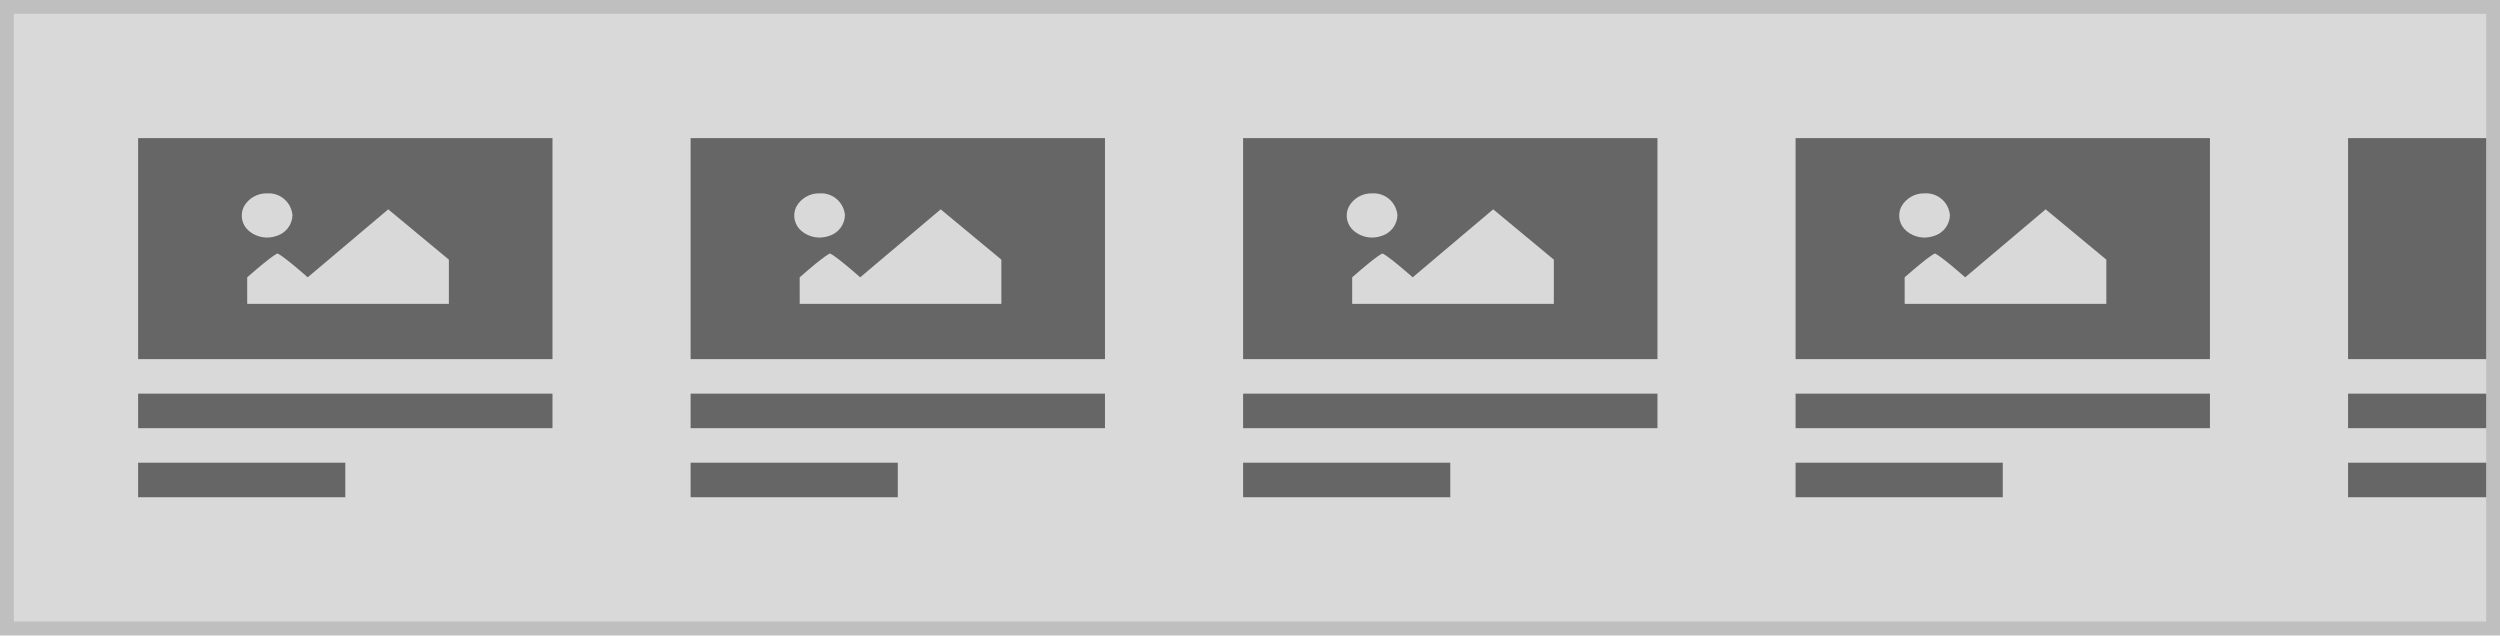
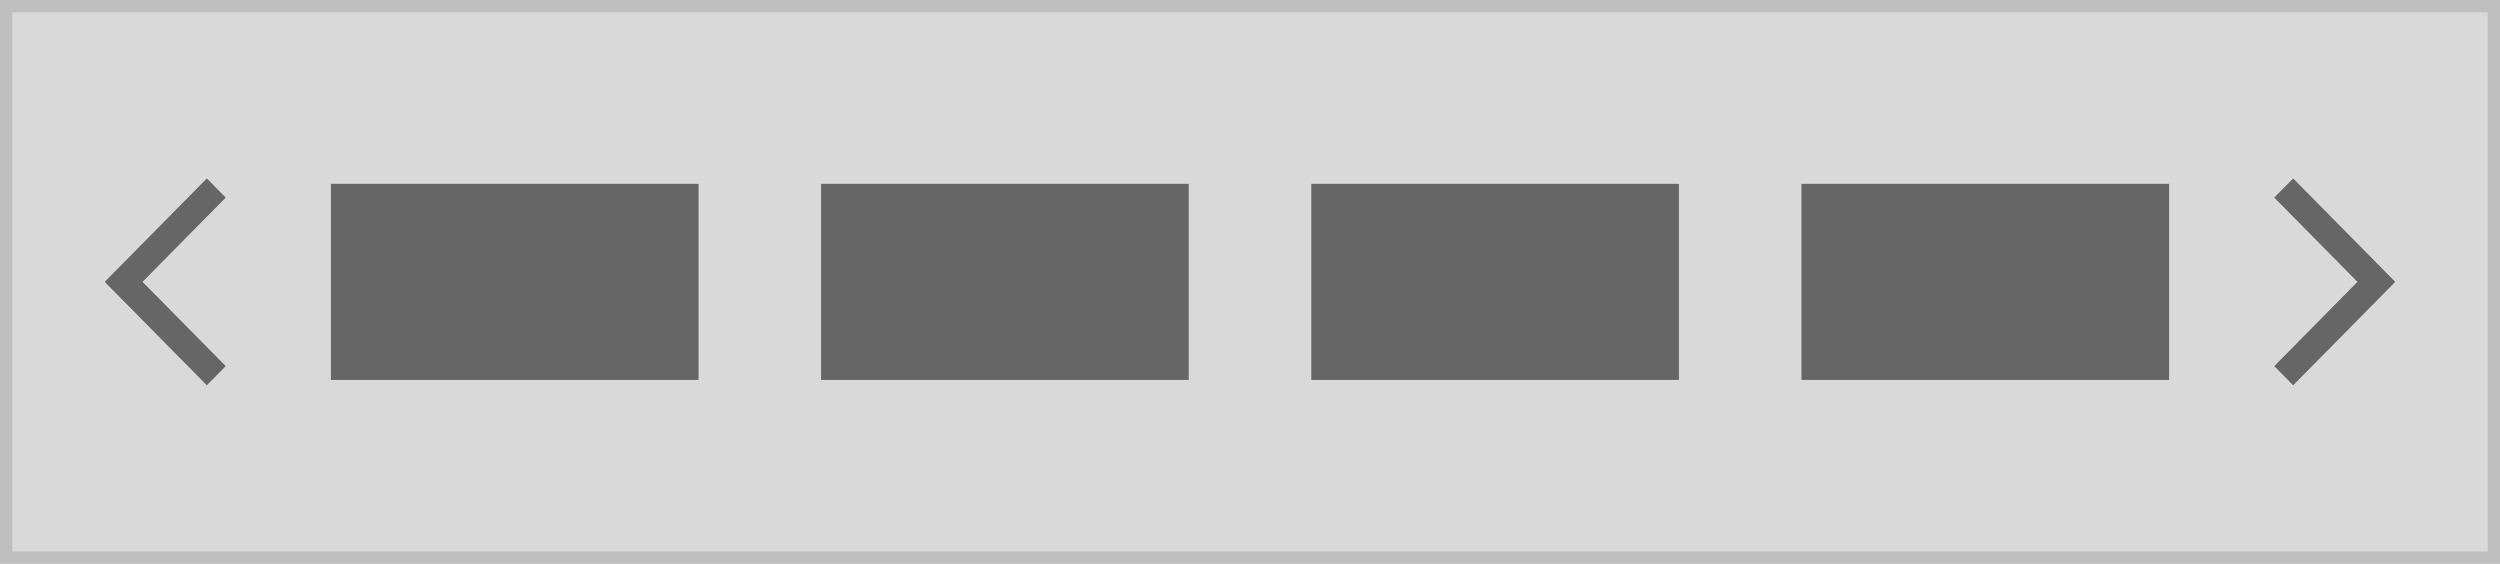
- <svg xmlns="http://www.w3.org/2000/svg" width="362" height="92" viewBox="0 0 362 92">
-   <g transform="translate(-1 -1)">
-     <g transform="translate(1 1)" fill="#d9d9d9" stroke="#bfbfbf" stroke-miterlimit="10" stroke-width="2">
-       <rect width="362" height="92" stroke="none" />
-       <rect x="1" y="1" width="360" height="90" fill="none" />
+ <svg xmlns="http://www.w3.org/2000/svg" width="408" height="92" viewBox="0 0 408 92">
+   <g transform="translate(33 -1)">
+     <g transform="translate(-33 1)" fill="#d9d9d9" stroke="#bfbfbf" stroke-miterlimit="10" stroke-width="2">
+       <rect width="408" height="92" stroke="none" />
+       <rect x="1" y="1" width="406" height="90" fill="none" />
    </g>
-     <g transform="translate(-20 6)">
-       <rect width="60" height="5" transform="translate(41 52)" fill="#666" />
-       <rect width="30" height="5" transform="translate(41 62)" fill="#666" />
+     <g transform="translate(-20 16)">
      <rect width="60" height="32" transform="translate(41 15)" fill="#666" />
-       <path d="M46.046,15.045A3.729,3.729,0,0,0,42.622,17a2.9,2.9,0,0,0,.771,3.5A4.082,4.082,0,0,0,47.4,21.2a3.229,3.229,0,0,0,2.279-2.958A3.446,3.446,0,0,0,46.046,15.045Zm-2.92,16h29.2V24.64l-8.781-7.284L51.887,27.2c-3.81-3.344-4.381-3.446-4.381-3.446s-.571.1-4.381,3.446Z" transform="translate(13.67 7.955)" fill="#d9d9d9" />
    </g>
-     <g transform="translate(60 6)">
-       <rect width="60" height="5" transform="translate(41 52)" fill="#666" />
-       <rect width="30" height="5" transform="translate(41 62)" fill="#666" />
+     <g transform="translate(60 16)">
      <rect width="60" height="32" transform="translate(41 15)" fill="#666" />
-       <path d="M46.046,15.045A3.729,3.729,0,0,0,42.622,17a2.9,2.9,0,0,0,.771,3.5A4.082,4.082,0,0,0,47.4,21.2a3.229,3.229,0,0,0,2.279-2.958A3.446,3.446,0,0,0,46.046,15.045Zm-2.92,16h29.2V24.64l-8.781-7.284L51.887,27.2c-3.81-3.344-4.381-3.446-4.381-3.446s-.571.1-4.381,3.446Z" transform="translate(13.67 7.955)" fill="#d9d9d9" />
    </g>
-     <g transform="translate(140 6)">
-       <rect width="60" height="5" transform="translate(41 52)" fill="#666" />
-       <rect width="30" height="5" transform="translate(41 62)" fill="#666" />
+     <g transform="translate(140 16)">
      <rect width="60" height="32" transform="translate(41 15)" fill="#666" />
-       <path d="M46.046,15.045A3.729,3.729,0,0,0,42.622,17a2.9,2.9,0,0,0,.771,3.5A4.082,4.082,0,0,0,47.4,21.2a3.229,3.229,0,0,0,2.279-2.958A3.446,3.446,0,0,0,46.046,15.045Zm-2.92,16h29.2V24.64l-8.781-7.284L51.887,27.2c-3.81-3.344-4.381-3.446-4.381-3.446s-.571.1-4.381,3.446Z" transform="translate(13.67 7.955)" fill="#d9d9d9" />
    </g>
-     <g transform="translate(220 6)">
-       <rect width="60" height="5" transform="translate(41 52)" fill="#666" />
-       <rect width="30" height="5" transform="translate(41 62)" fill="#666" />
+     <g transform="translate(220 16)">
      <rect width="60" height="32" transform="translate(41 15)" fill="#666" />
-       <path d="M46.046,15.045A3.729,3.729,0,0,0,42.622,17a2.9,2.9,0,0,0,.771,3.5A4.082,4.082,0,0,0,47.4,21.2a3.229,3.229,0,0,0,2.279-2.958A3.446,3.446,0,0,0,46.046,15.045Zm-2.92,16h29.2V24.64l-8.781-7.284L51.887,27.2c-3.81-3.344-4.381-3.446-4.381-3.446s-.571.1-4.381,3.446Z" transform="translate(13.67 7.955)" fill="#d9d9d9" />
    </g>
-     <g transform="translate(300 6)">
-       <rect width="20" height="5" transform="translate(41 52)" fill="#666" />
-       <rect width="20" height="5" transform="translate(41 62)" fill="#666" />
-       <rect width="20" height="32" transform="translate(41 15)" fill="#666" />
-     </g>
+     <path d="M-69.911-423.9l.069-.069-.069-.069L-56.124-438l.276.28-13.58,13.752,13.58,13.752-.276.279Z" transform="translate(56.879 470.969)" fill="none" stroke="#666" stroke-linecap="round" stroke-width="4" />
+     <path d="M0,14.1l.069-.069L0,13.962,13.787,0l.276.28L.484,14.031l13.58,13.752-.276.279Z" transform="translate(355.032 61.031) rotate(180)" fill="none" stroke="#666" stroke-linecap="round" stroke-width="4" />
  </g>
</svg>
